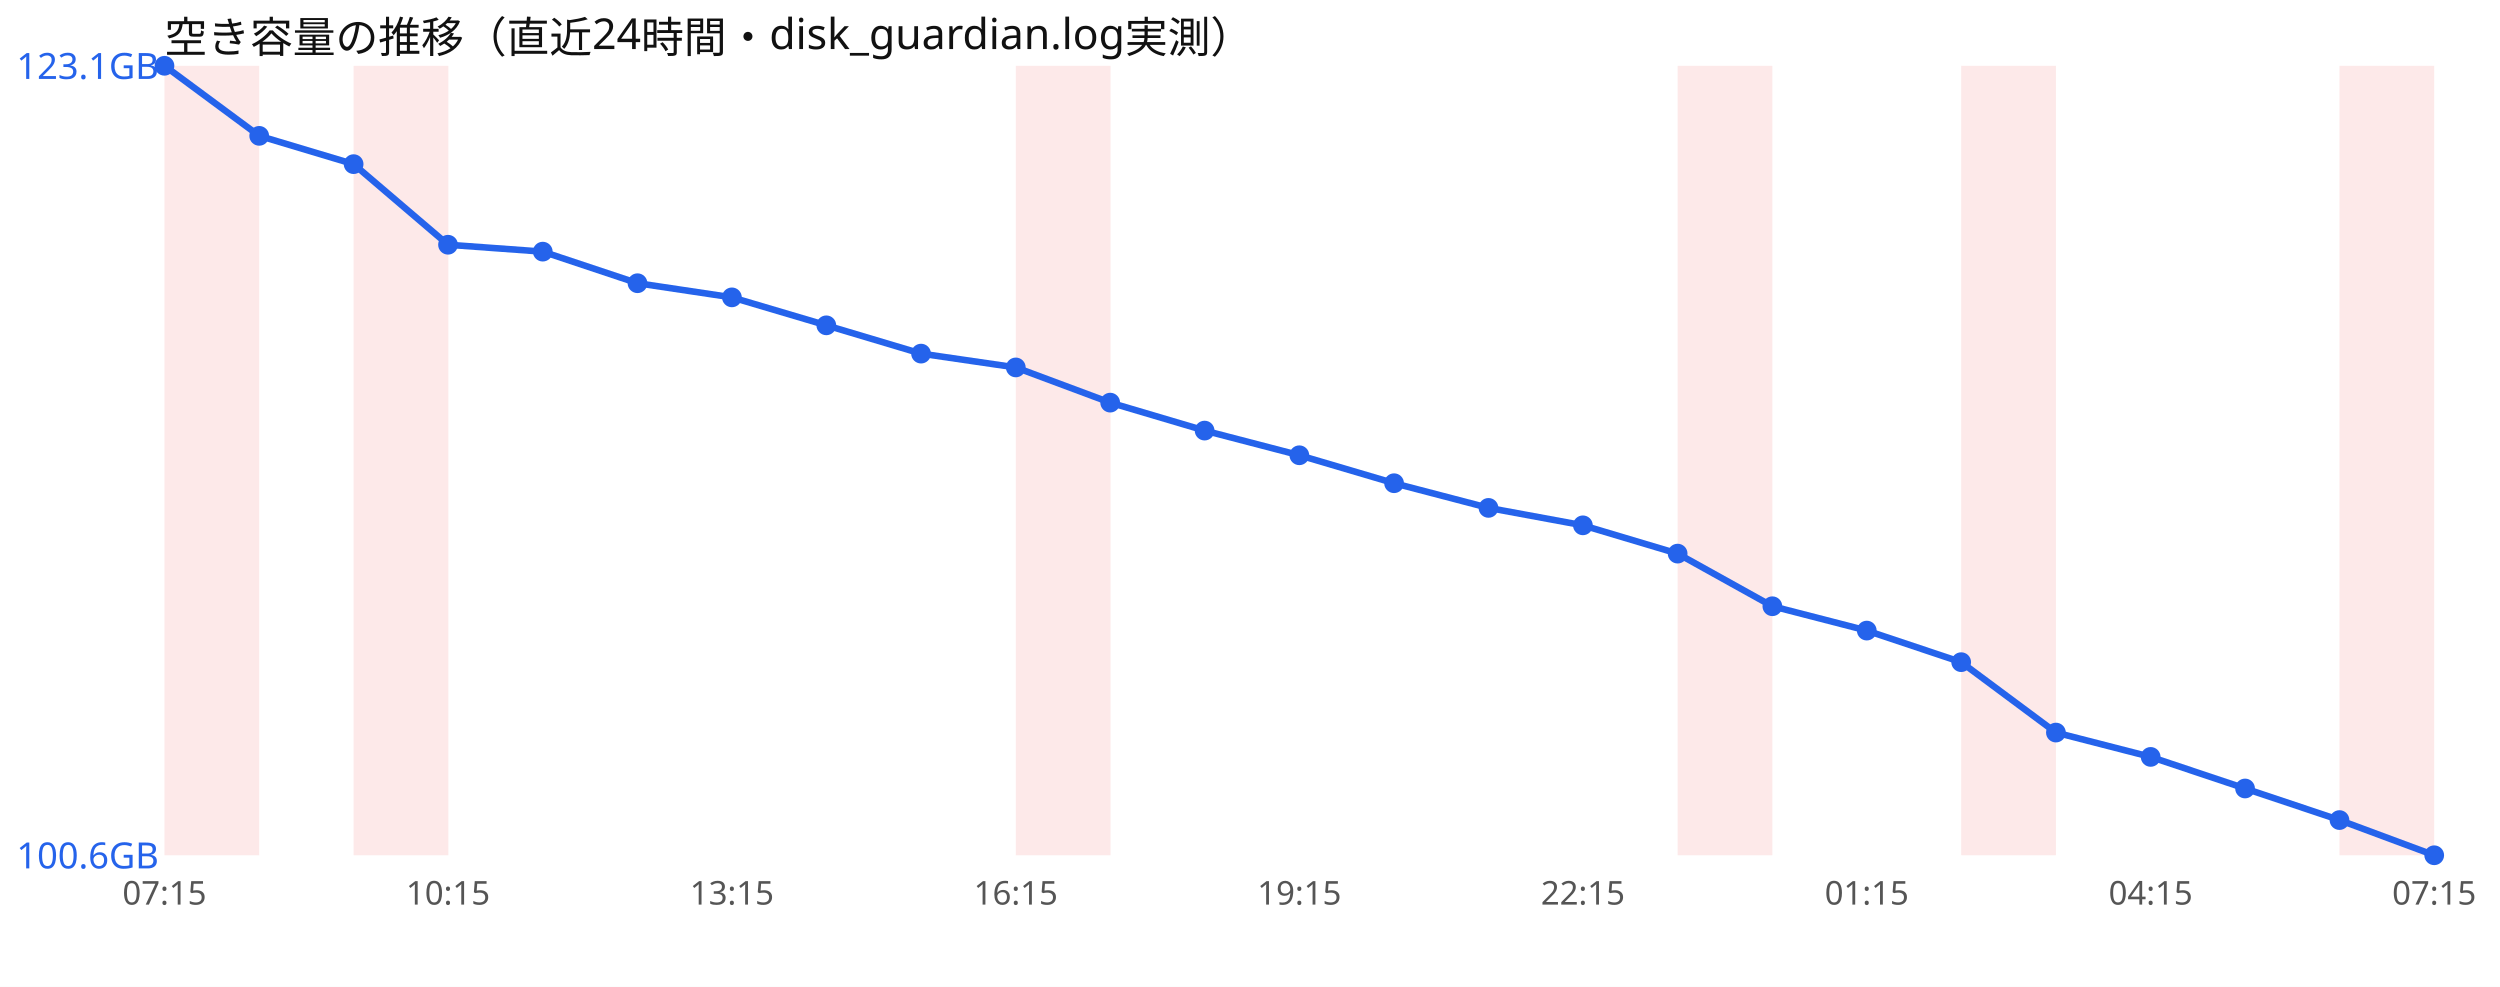
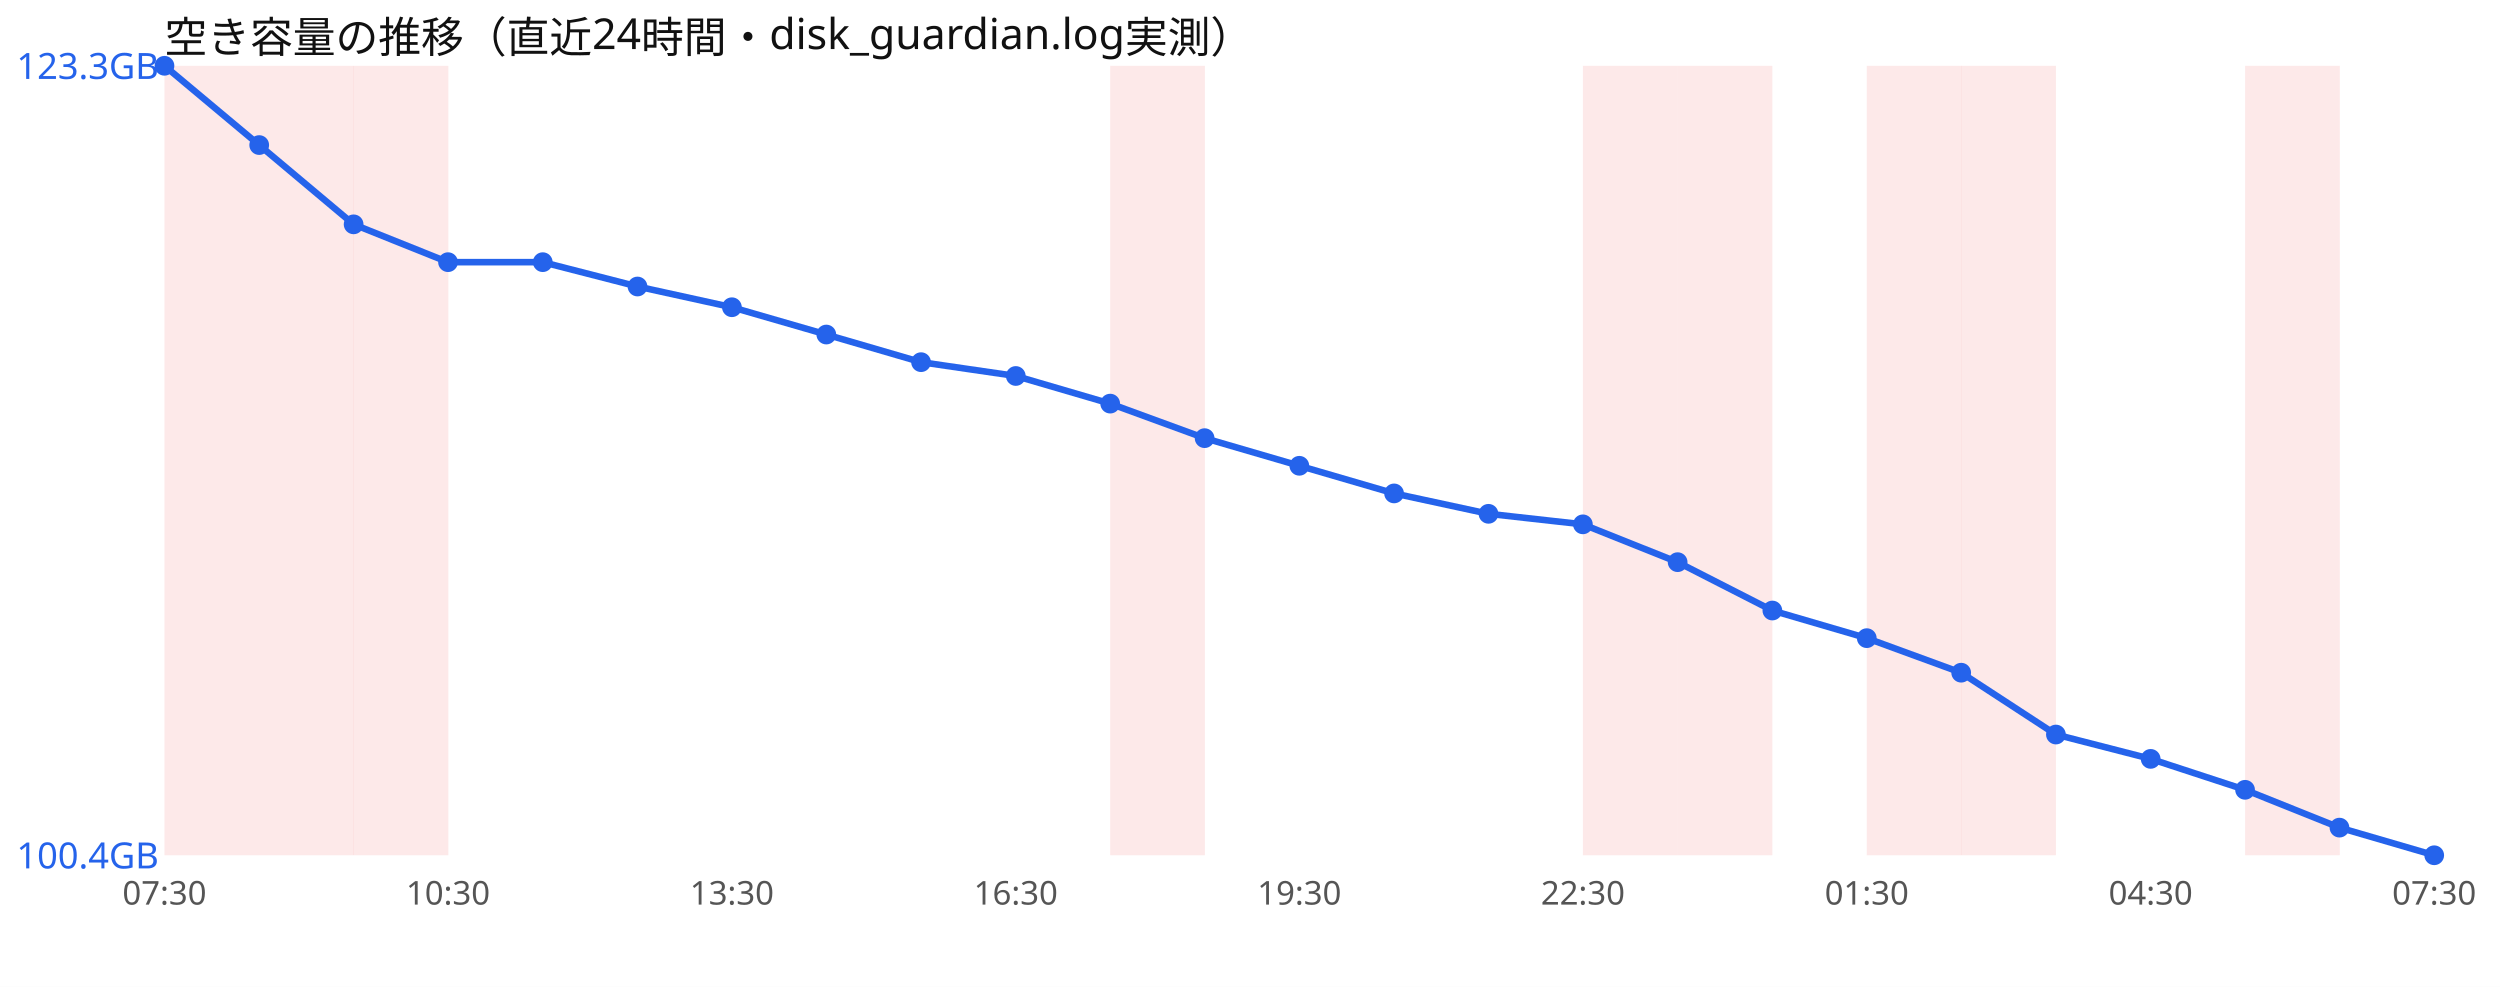
<svg xmlns="http://www.w3.org/2000/svg" width="760" height="300" viewBox="0 0 760 300" font-family="sans-serif">
  <rect width="760" height="300" fill="#ffffff" />
  <text x="50" y="16" font-size="13" fill="#111">空き容量の推移（直近24時間・disk_guardian.log実測）</text>
  <rect x="50.0" y="20" width="28.8" height="240" fill="#ef4444" opacity="0.12" />
+   <rect x="78.8" y="20" width="28.8" height="240" fill="#ef4444" opacity="0.12" />
  <rect x="107.5" y="20" width="28.8" height="240" fill="#ef4444" opacity="0.12" />
-   <rect x="308.8" y="20" width="28.8" height="240" fill="#ef4444" opacity="0.12" />
+   <rect x="337.5" y="20" width="28.8" height="240" fill="#ef4444" opacity="0.12" />
+   <rect x="481.2" y="20" width="28.8" height="240" fill="#ef4444" opacity="0.12" />
  <rect x="510.0" y="20" width="28.8" height="240" fill="#ef4444" opacity="0.12" />
+   <rect x="567.5" y="20" width="28.8" height="240" fill="#ef4444" opacity="0.12" />
  <rect x="596.2" y="20" width="28.8" height="240" fill="#ef4444" opacity="0.12" />
-   <rect x="711.2" y="20" width="28.8" height="240" fill="#ef4444" opacity="0.12" />
-   <polyline points="50.0,20.0 78.8,41.3 107.5,49.9 136.2,74.4 165.0,76.5 193.8,86.1 222.5,90.4 251.2,98.9 280.0,107.5 308.8,111.7 337.5,122.4 366.2,130.9 395.0,138.4 423.8,146.9 452.5,154.4 481.2,159.7 510.0,168.3 538.8,184.3 567.5,191.7 596.2,201.3 625.0,222.7 653.8,230.1 682.5,239.7 711.2,249.3 740.0,260.0" fill="none" stroke="#2563eb" stroke-width="2" />
+   <rect x="682.5" y="20" width="28.8" height="240" fill="#ef4444" opacity="0.12" />
+   <polyline points="50.0,20.0 78.8,44.1 107.5,68.2 136.2,79.7 165.0,79.7 193.8,87.1 222.5,93.4 251.2,101.7 280.0,110.1 308.8,114.3 337.5,122.7 366.2,133.2 395.0,141.6 423.8,150.0 452.5,156.2 481.2,159.4 510.0,170.9 538.8,185.6 567.5,194.0 596.2,204.5 625.0,223.3 653.8,230.7 682.5,240.1 711.2,251.6 740.0,260.0" fill="none" stroke="#2563eb" stroke-width="2" />
  <circle cx="50.0" cy="20.0" r="3" fill="#2563eb" />
-   <circle cx="78.8" cy="41.3" r="3" fill="#2563eb" />
-   <circle cx="107.5" cy="49.9" r="3" fill="#2563eb" />
-   <circle cx="136.2" cy="74.4" r="3" fill="#2563eb" />
-   <circle cx="165.0" cy="76.5" r="3" fill="#2563eb" />
-   <circle cx="193.8" cy="86.1" r="3" fill="#2563eb" />
-   <circle cx="222.5" cy="90.4" r="3" fill="#2563eb" />
-   <circle cx="251.2" cy="98.9" r="3" fill="#2563eb" />
-   <circle cx="280.0" cy="107.5" r="3" fill="#2563eb" />
-   <circle cx="308.8" cy="111.7" r="3" fill="#2563eb" />
-   <circle cx="337.5" cy="122.4" r="3" fill="#2563eb" />
-   <circle cx="366.2" cy="130.9" r="3" fill="#2563eb" />
-   <circle cx="395.0" cy="138.4" r="3" fill="#2563eb" />
-   <circle cx="423.8" cy="146.9" r="3" fill="#2563eb" />
-   <circle cx="452.5" cy="154.4" r="3" fill="#2563eb" />
-   <circle cx="481.2" cy="159.7" r="3" fill="#2563eb" />
-   <circle cx="510.0" cy="168.3" r="3" fill="#2563eb" />
-   <circle cx="538.8" cy="184.3" r="3" fill="#2563eb" />
-   <circle cx="567.5" cy="191.7" r="3" fill="#2563eb" />
-   <circle cx="596.2" cy="201.3" r="3" fill="#2563eb" />
-   <circle cx="625.0" cy="222.7" r="3" fill="#2563eb" />
-   <circle cx="653.8" cy="230.1" r="3" fill="#2563eb" />
-   <circle cx="682.5" cy="239.7" r="3" fill="#2563eb" />
-   <circle cx="711.2" cy="249.3" r="3" fill="#2563eb" />
+   <circle cx="78.8" cy="44.1" r="3" fill="#2563eb" />
+   <circle cx="107.5" cy="68.2" r="3" fill="#2563eb" />
+   <circle cx="136.2" cy="79.7" r="3" fill="#2563eb" />
+   <circle cx="165.0" cy="79.7" r="3" fill="#2563eb" />
+   <circle cx="193.8" cy="87.1" r="3" fill="#2563eb" />
+   <circle cx="222.5" cy="93.4" r="3" fill="#2563eb" />
+   <circle cx="251.2" cy="101.7" r="3" fill="#2563eb" />
+   <circle cx="280.0" cy="110.1" r="3" fill="#2563eb" />
+   <circle cx="308.8" cy="114.3" r="3" fill="#2563eb" />
+   <circle cx="337.5" cy="122.7" r="3" fill="#2563eb" />
+   <circle cx="366.2" cy="133.2" r="3" fill="#2563eb" />
+   <circle cx="395.0" cy="141.6" r="3" fill="#2563eb" />
+   <circle cx="423.8" cy="150.0" r="3" fill="#2563eb" />
+   <circle cx="452.5" cy="156.2" r="3" fill="#2563eb" />
+   <circle cx="481.2" cy="159.4" r="3" fill="#2563eb" />
+   <circle cx="510.0" cy="170.9" r="3" fill="#2563eb" />
+   <circle cx="538.8" cy="185.6" r="3" fill="#2563eb" />
+   <circle cx="567.5" cy="194.0" r="3" fill="#2563eb" />
+   <circle cx="596.2" cy="204.5" r="3" fill="#2563eb" />
+   <circle cx="625.0" cy="223.3" r="3" fill="#2563eb" />
+   <circle cx="653.8" cy="230.7" r="3" fill="#2563eb" />
+   <circle cx="682.5" cy="240.1" r="3" fill="#2563eb" />
+   <circle cx="711.2" cy="251.6" r="3" fill="#2563eb" />
  <circle cx="740.0" cy="260.0" r="3" fill="#2563eb" />
-   <text x="5" y="24.0" font-size="11" fill="#2563eb">123.1GB</text>
-   <text x="5" y="264.0" font-size="11" fill="#2563eb">100.6GB</text>
-   <text x="50.0" y="275" font-size="10" fill="#555" text-anchor="middle">07:15</text>
-   <text x="136.2" y="275" font-size="10" fill="#555" text-anchor="middle">10:15</text>
-   <text x="222.5" y="275" font-size="10" fill="#555" text-anchor="middle">13:15</text>
-   <text x="308.8" y="275" font-size="10" fill="#555" text-anchor="middle">16:15</text>
-   <text x="395.0" y="275" font-size="10" fill="#555" text-anchor="middle">19:15</text>
-   <text x="481.2" y="275" font-size="10" fill="#555" text-anchor="middle">22:15</text>
-   <text x="567.5" y="275" font-size="10" fill="#555" text-anchor="middle">01:15</text>
-   <text x="653.8" y="275" font-size="10" fill="#555" text-anchor="middle">04:15</text>
-   <text x="740.0" y="275" font-size="10" fill="#555" text-anchor="middle">07:15</text>
+   <text x="5" y="24.0" font-size="11" fill="#2563eb">123.3GB</text>
+   <text x="5" y="264.0" font-size="11" fill="#2563eb">100.4GB</text>
+   <text x="50.0" y="275" font-size="10" fill="#555" text-anchor="middle">07:30</text>
+   <text x="136.2" y="275" font-size="10" fill="#555" text-anchor="middle">10:30</text>
+   <text x="222.5" y="275" font-size="10" fill="#555" text-anchor="middle">13:30</text>
+   <text x="308.8" y="275" font-size="10" fill="#555" text-anchor="middle">16:30</text>
+   <text x="395.0" y="275" font-size="10" fill="#555" text-anchor="middle">19:30</text>
+   <text x="481.2" y="275" font-size="10" fill="#555" text-anchor="middle">22:30</text>
+   <text x="567.5" y="275" font-size="10" fill="#555" text-anchor="middle">01:30</text>
+   <text x="653.8" y="275" font-size="10" fill="#555" text-anchor="middle">04:30</text>
+   <text x="740.0" y="275" font-size="10" fill="#555" text-anchor="middle">07:30</text>
</svg>
